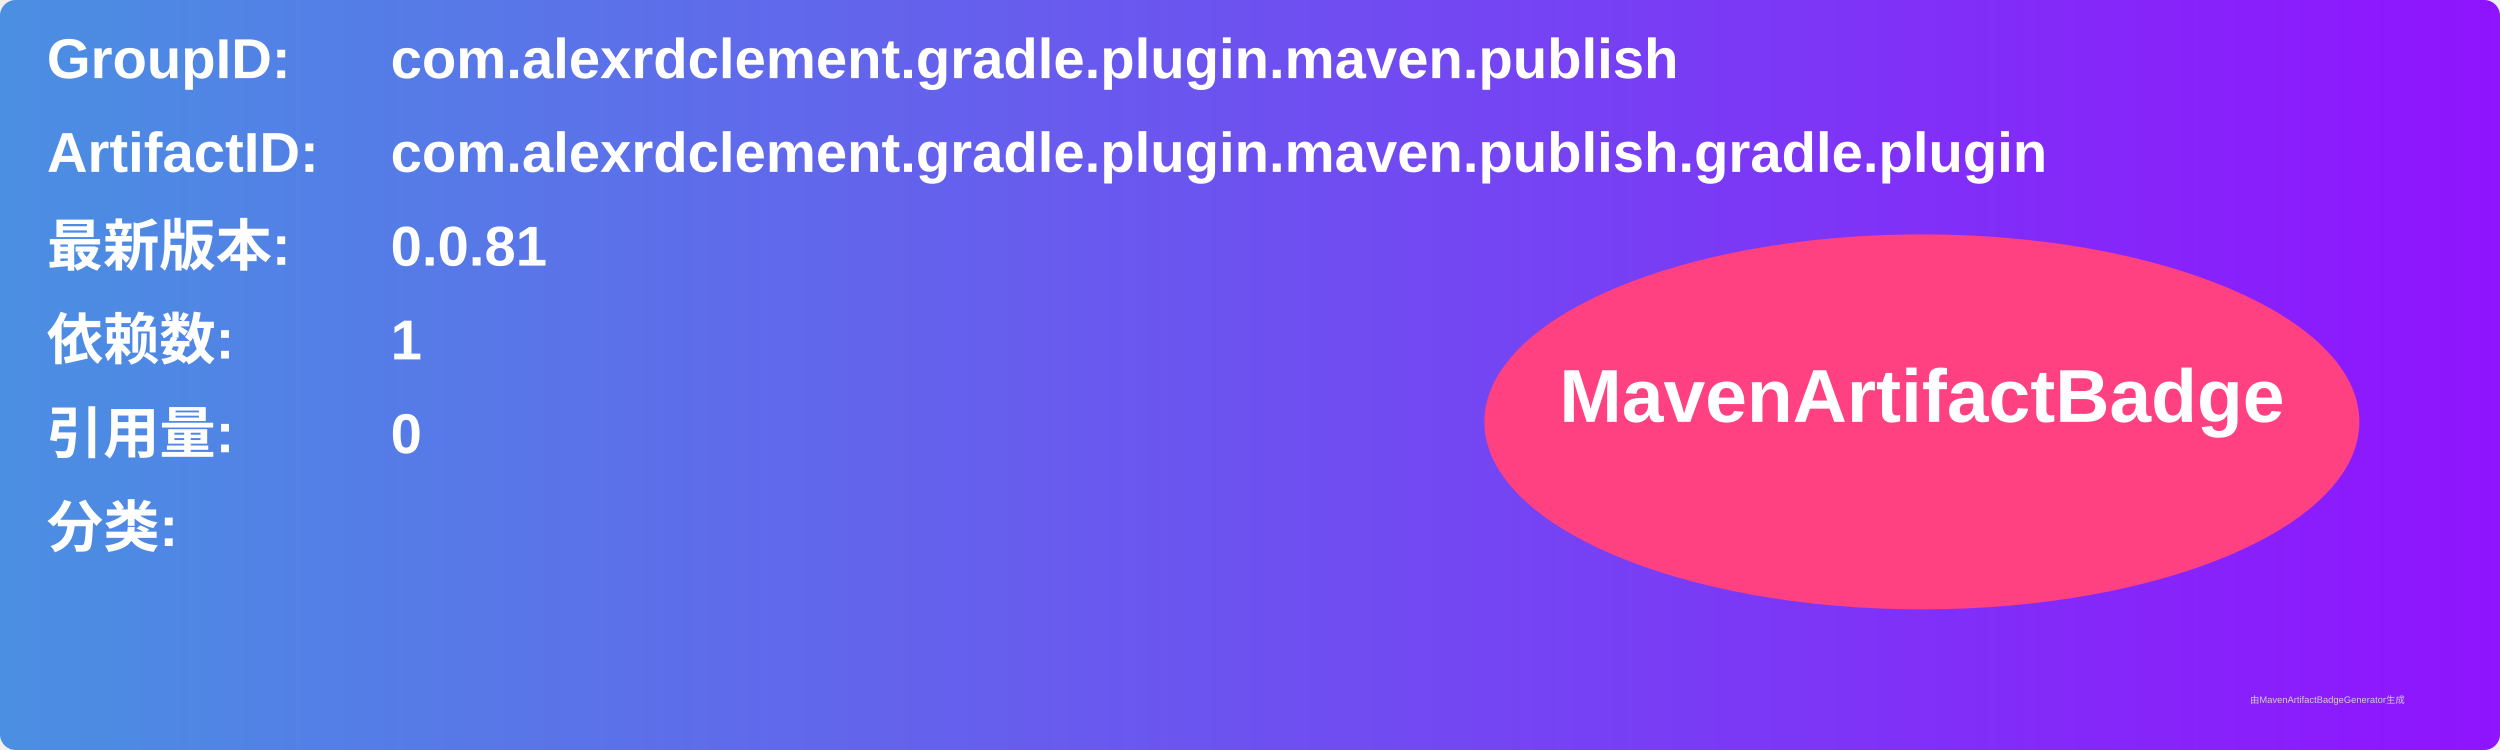
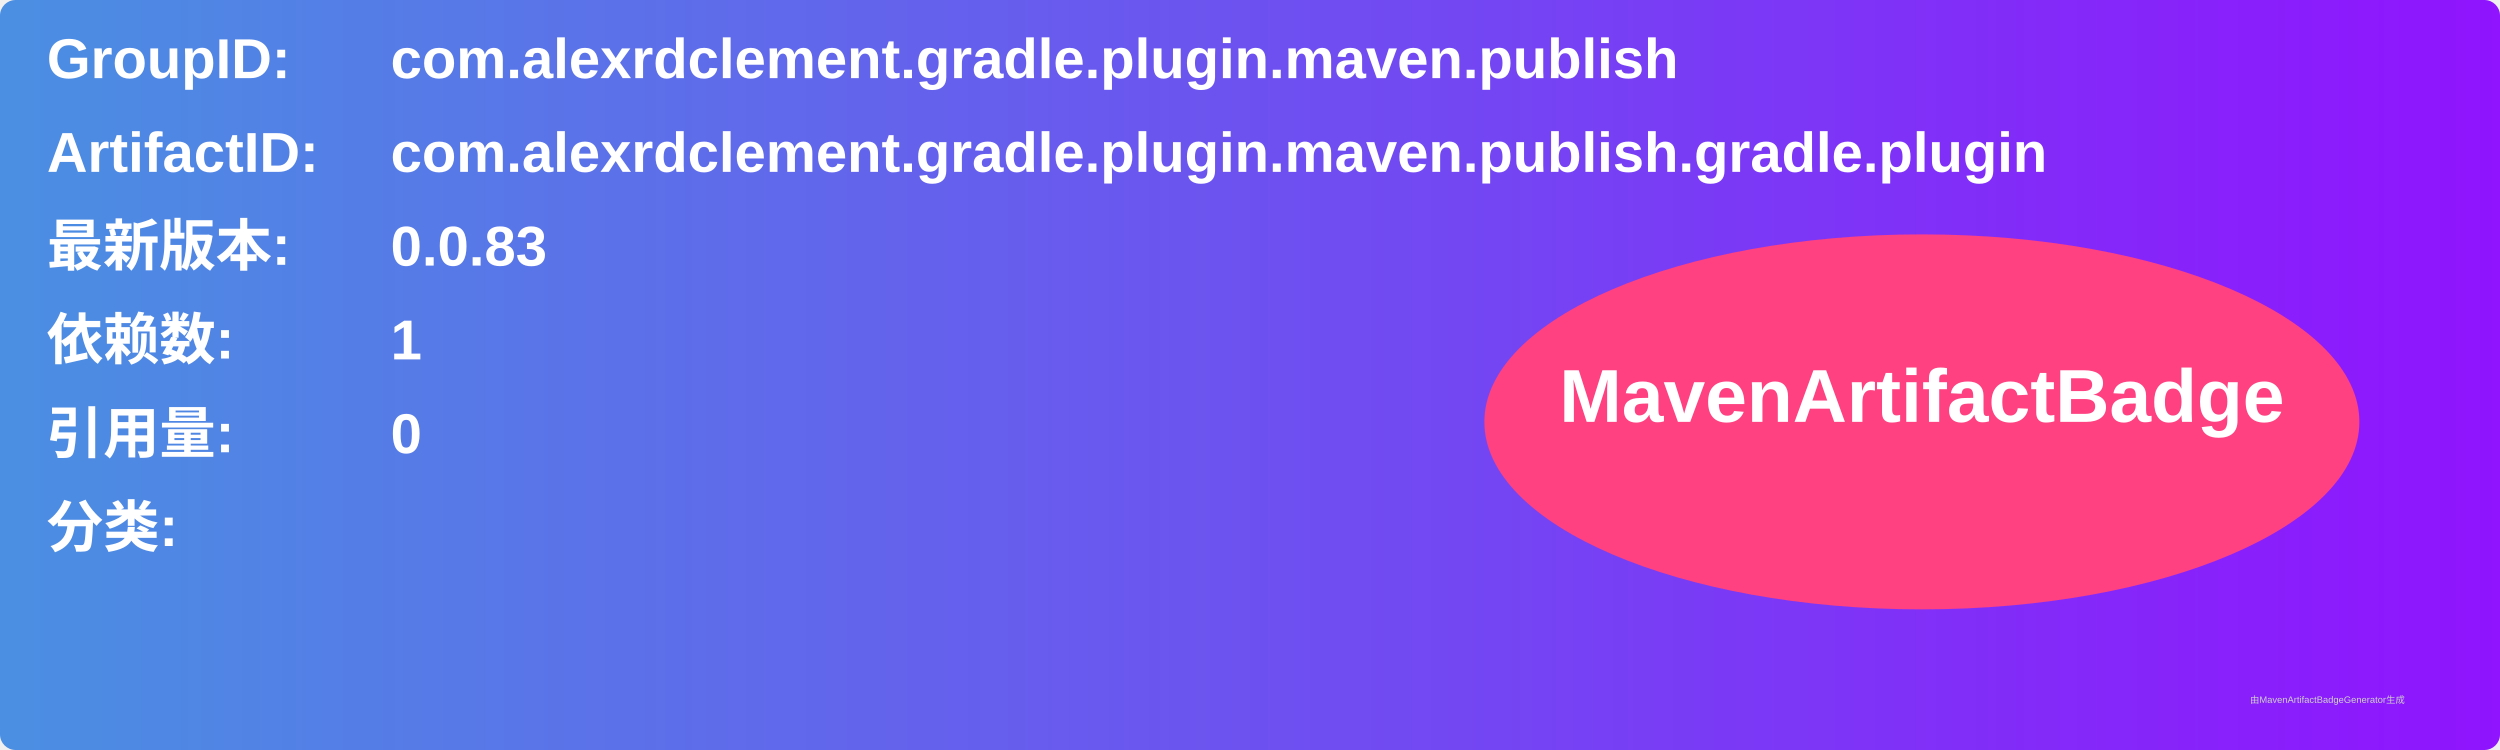
<svg xmlns="http://www.w3.org/2000/svg" width="800" height="240" viewBox="0 0 800 240">
  <linearGradient id="grad" x1="0%" y1="0%" x2="100%" y2="0%">
    <stop offset="0%" stop-color="#4a90e2" />
    <stop offset="100%" stop-color="#9013fe" />
  </linearGradient>
  <rect width="100%" height="100%" rx="5" ry="5" fill="url(#grad)" />
  <g transform="translate(15, 15)">
    <text x="0" y="10" font-family="Arial" font-size="18" fill="white" font-weight="bold" width="260">GroupID:</text>
    <text x="110" y="10" font-family="Arial" font-size="18" fill="white" font-weight="bold" width="460">com.alexrdclement.gradle.plugin.maven.publish</text>
    <text x="0" y="40" font-family="Arial" font-size="18" fill="white" font-weight="bold" width="260">ArtifactID:</text>
    <text x="110" y="40" font-family="Arial" font-size="18" fill="white" font-weight="bold" width="460">com.alexrdclement.gradle.plugin.maven.publish.gradle.plugin</text>
    <text x="0" y="70" font-family="Arial" font-size="18" fill="white" font-weight="bold">最新版本:</text>
    <text x="110" y="70" font-family="Arial" font-size="18" fill="white" font-weight="bold">
-       <tspan font-weight="bold">0.0.81</tspan>
+       <tspan font-weight="bold">0.0.83</tspan>
    </text>
    <text x="0" y="100" font-family="Arial" font-size="18" fill="white" font-weight="bold">依赖数: </text>
    <text x="110" y="100" font-family="Arial" font-size="18" fill="white">
      <tspan font-weight="bold">1</tspan>
    </text>
    <text x="0" y="130" font-family="Arial" font-size="18" fill="white" font-weight="bold">引用量: </text>
    <text x="110" y="130" font-family="Arial" font-size="18" fill="white">
      <tspan font-weight="bold">0</tspan>
    </text>
    <text x="0" y="160" font-family="Arial" font-size="18" fill="white" font-weight="bold">分类:</text>
    <text x="10" y="190" font-family="Arial" font-size="10" fill="white">
      <tspan font-weight="bold" />
    </text>
    <ellipse cx="600" cy="120" rx="140" ry="60" fill="#ff4081" />
    <text x="600" y="120" text-anchor="middle" font-family="Arial" font-size="24" fill="white" font-weight="bold">MavenArtifactBadge</text>
  </g>
  <text x="720" y="225" font-family="Arial" font-size="3" fill="#d0d0d0">由MavenArtifactBadgeGenerator生成</text>
</svg>
